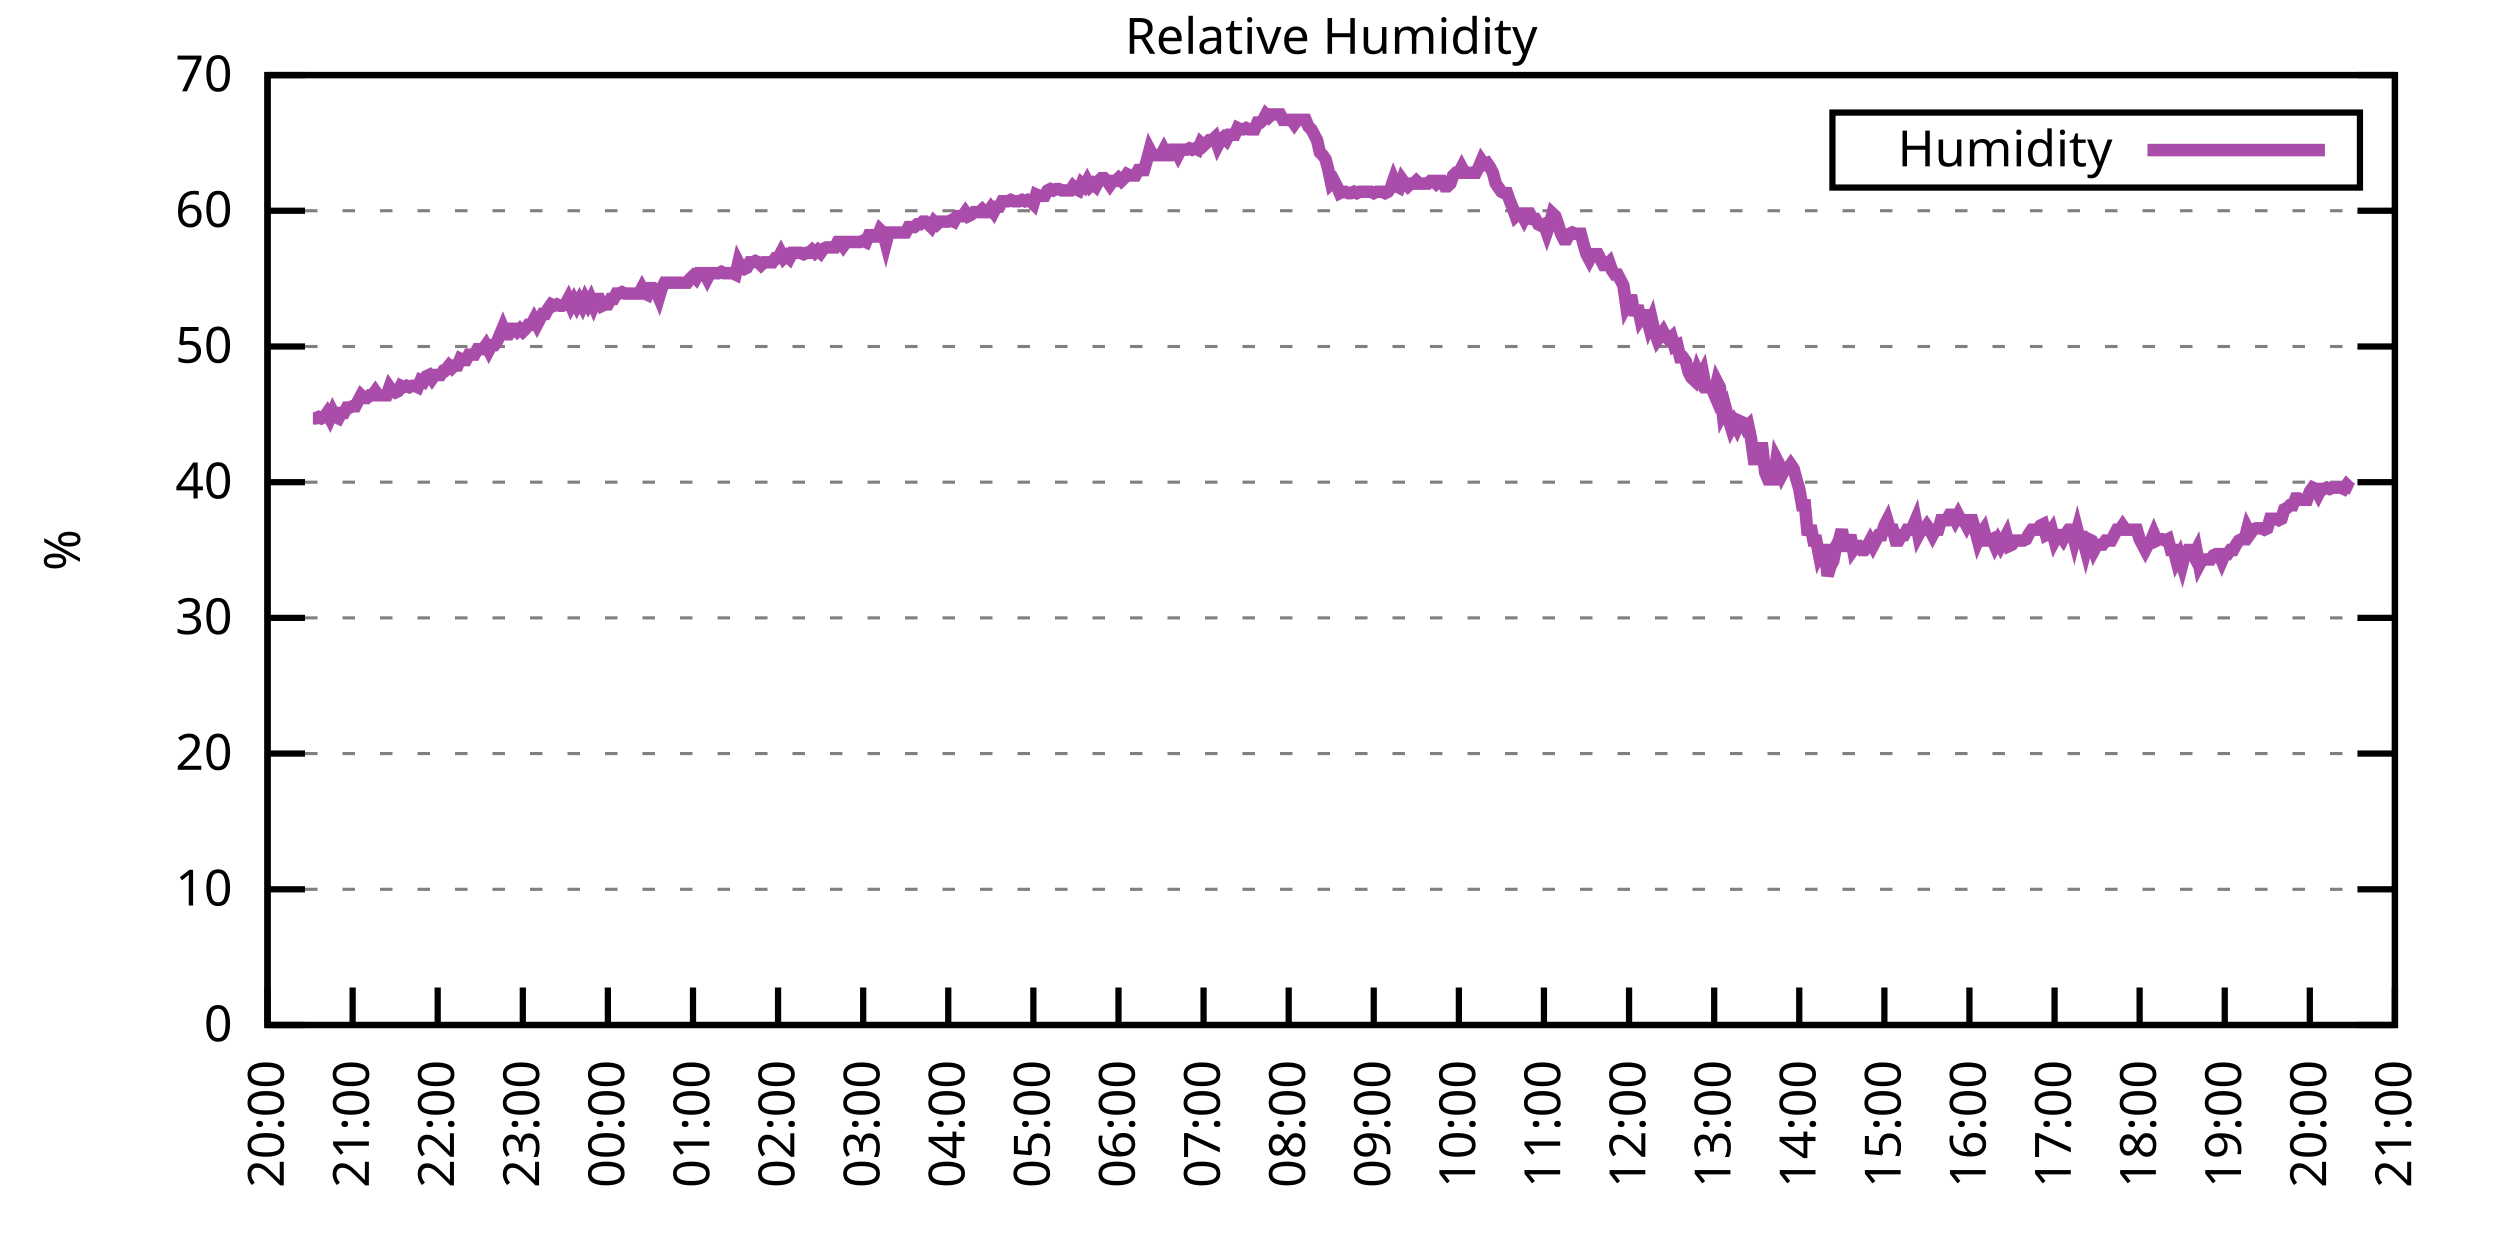
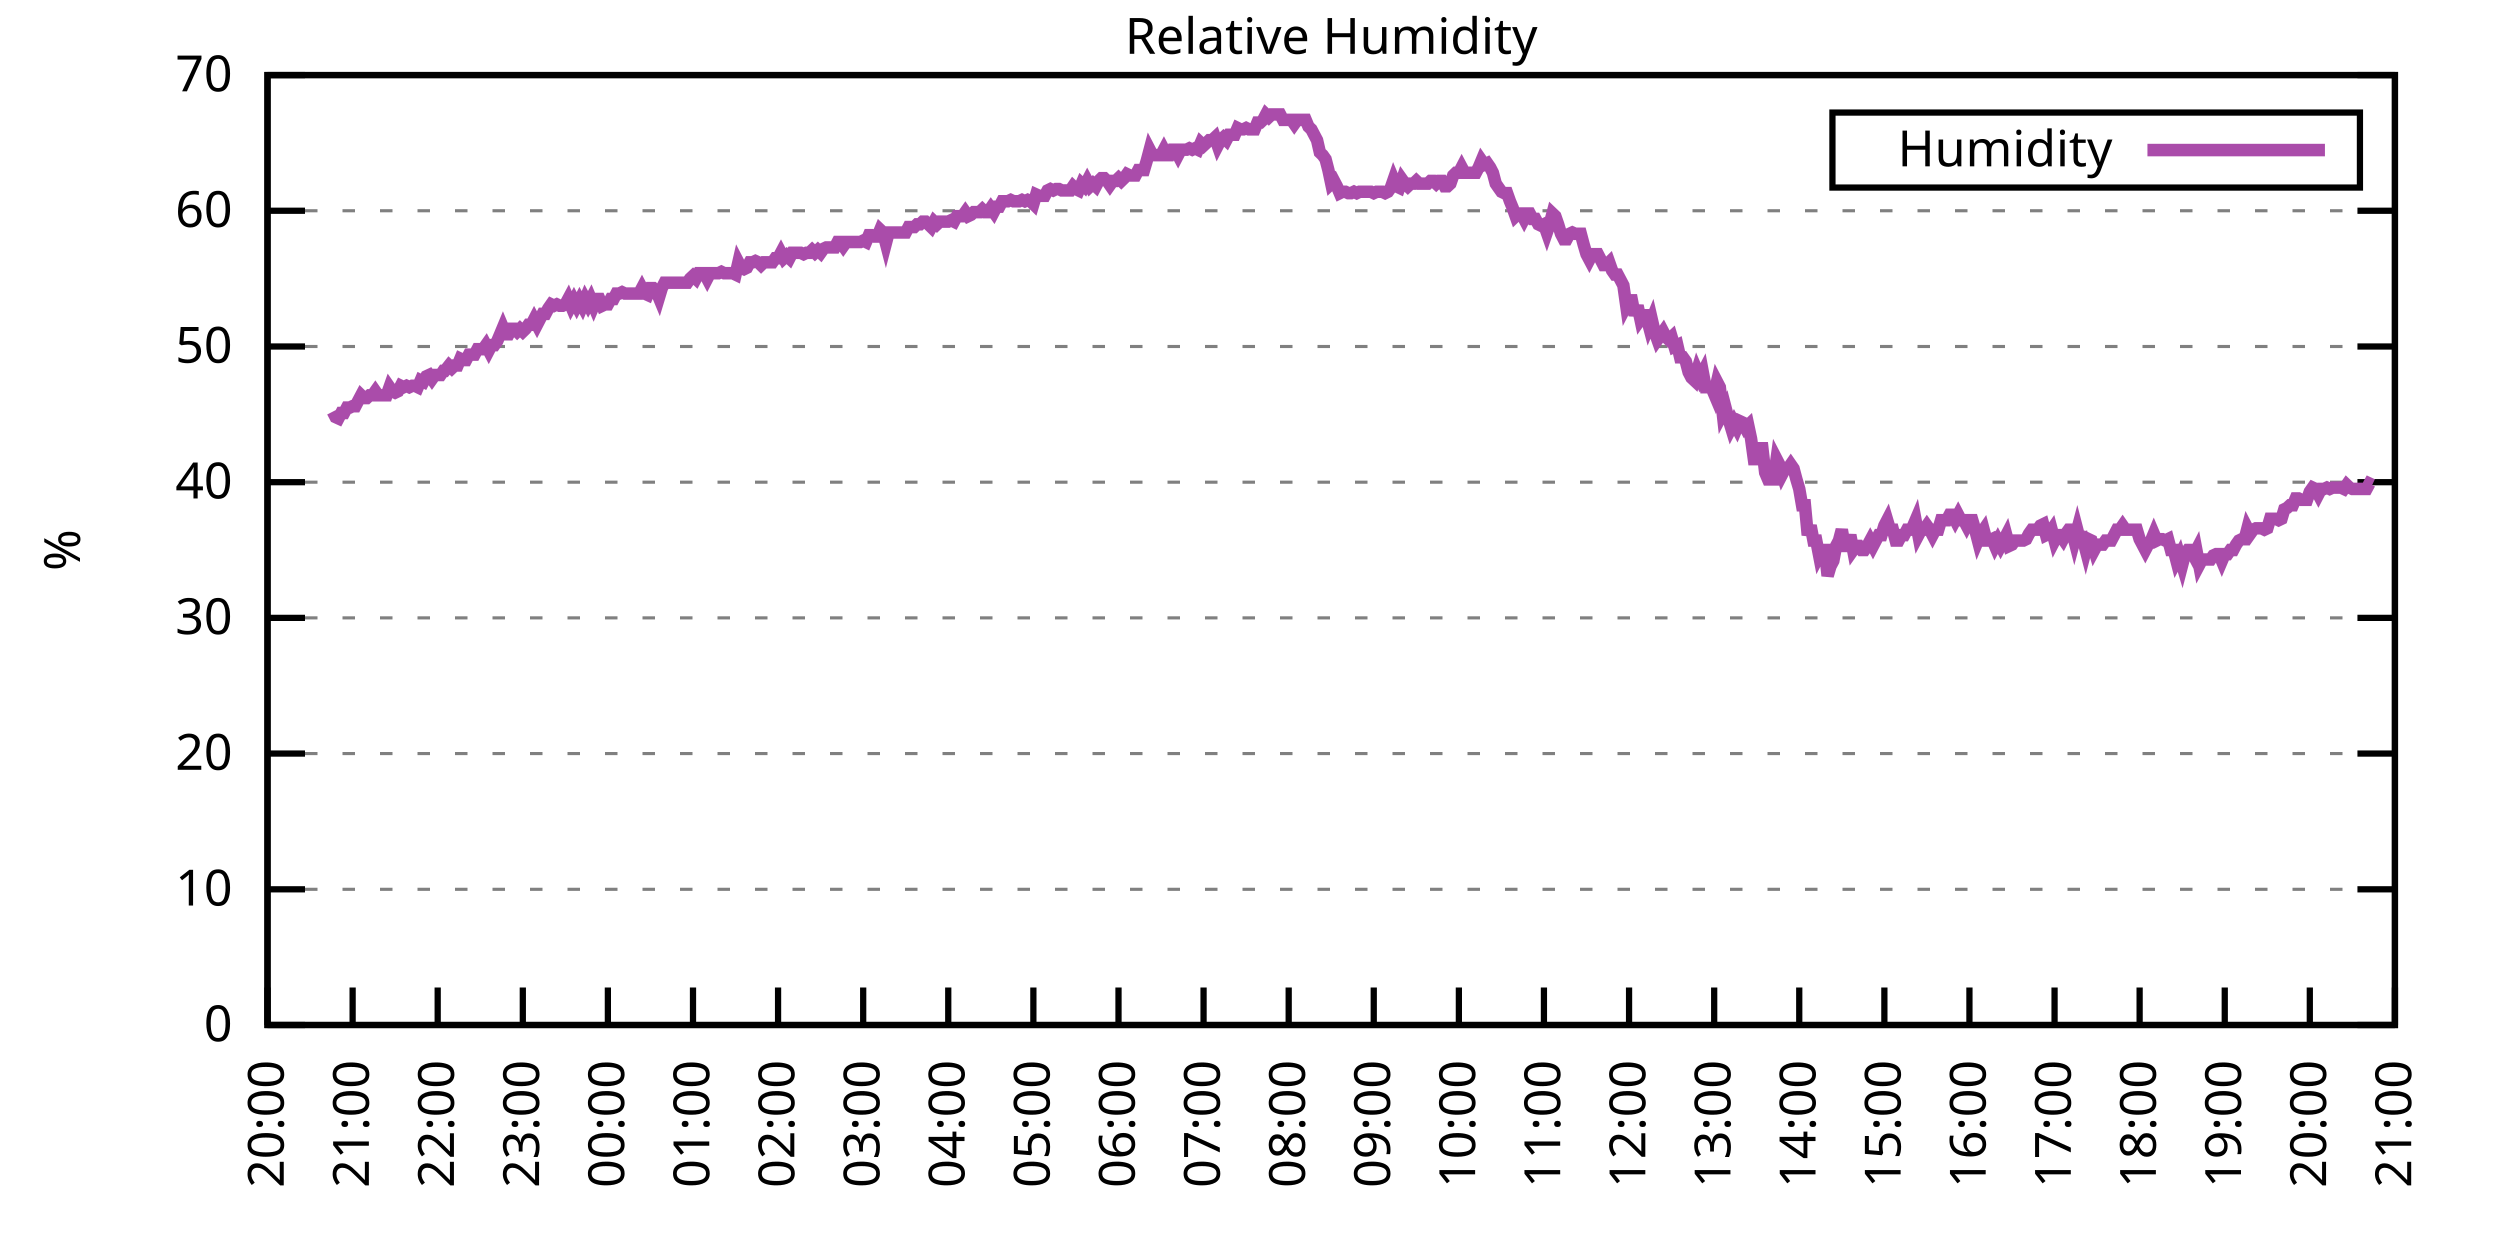
<svg xmlns="http://www.w3.org/2000/svg" xmlns:xlink="http://www.w3.org/1999/xlink" width="400" height="200" viewBox="0 0 400 200">
  <g id="gnuplot_canvas">
    <rect x="0" y="0" width="400" height="200" fill="none" />
    <defs>
      <circle id="gpDot" r="0.5" stroke-width="0.5" stroke="currentColor" />
      <path id="gpPt0" stroke-width="0.333" stroke="currentColor" d="M-1,0 h2 M0,-1 v2" />
      <path id="gpPt1" stroke-width="0.333" stroke="currentColor" d="M-1,-1 L1,1 M1,-1 L-1,1" />
      <path id="gpPt2" stroke-width="0.333" stroke="currentColor" d="M-1,0 L1,0 M0,-1 L0,1 M-1,-1 L1,1 M-1,1 L1,-1" />
      <rect id="gpPt3" stroke-width="0.333" stroke="currentColor" x="-1" y="-1" width="2" height="2" />
      <rect id="gpPt4" stroke-width="0.333" stroke="currentColor" fill="currentColor" x="-1" y="-1" width="2" height="2" />
      <circle id="gpPt5" stroke-width="0.333" stroke="currentColor" cx="0" cy="0" r="1" />
      <use xlink:href="#gpPt5" id="gpPt6" fill="currentColor" stroke="none" />
      <path id="gpPt7" stroke-width="0.333" stroke="currentColor" d="M0,-1.33 L-1.33,0.67 L1.33,0.67 z" />
      <use xlink:href="#gpPt7" id="gpPt8" fill="currentColor" stroke="none" />
      <use xlink:href="#gpPt7" id="gpPt9" stroke="currentColor" transform="rotate(180)" />
      <use xlink:href="#gpPt9" id="gpPt10" fill="currentColor" stroke="none" />
      <use xlink:href="#gpPt3" id="gpPt11" stroke="currentColor" transform="rotate(45)" />
      <use xlink:href="#gpPt11" id="gpPt12" fill="currentColor" stroke="none" />
      <path id="gpPt13" stroke-width="0.333" stroke="currentColor" d="M0,1.330 L1.265,0.411 L0.782,-1.067 L-0.782,-1.076 L-1.265,0.411 z" />
      <use xlink:href="#gpPt13" id="gpPt14" fill="currentColor" stroke="none" />
      <filter id="textbox" filterUnits="objectBoundingBox" x="0" y="0" height="1" width="1">
        <feFlood flood-color="white" flood-opacity="1" result="bgnd" />
        <feComposite in="SourceGraphic" in2="bgnd" operator="atop" />
      </filter>
      <filter id="greybox" filterUnits="objectBoundingBox" x="0" y="0" height="1" width="1">
        <feFlood flood-color="lightgrey" flood-opacity="1" result="grey" />
        <feComposite in="SourceGraphic" in2="grey" operator="atop" />
      </filter>
    </defs>
    <g fill="none" color="white" stroke="currentColor" stroke-width="1.00" stroke-linecap="butt" stroke-linejoin="miter">
</g>
    <g fill="none" color="black" stroke="currentColor" stroke-width="1.00" stroke-linecap="butt" stroke-linejoin="miter">
      <g stroke="none" shape-rendering="crispEdges">
        <polygon fill="rgb(255, 255, 255)" points="42.80,164.00 383.18,164.00 383.18,12.02 42.80,12.02 " />
      </g>
    </g>
    <g fill="none" color="black" stroke="currentColor" stroke-width="1.00" stroke-linecap="butt" stroke-linejoin="miter">
</g>
    <g fill="none" color="black" stroke="black" stroke-width="0.50" stroke-linecap="butt" stroke-linejoin="miter">
</g>
    <g fill="none" color="gray" stroke="currentColor" stroke-width="0.50" stroke-linecap="butt" stroke-linejoin="miter">
      <path stroke="gray" stroke-dasharray="2,4" class="gridline" d="M42.80,164.00 L383.19,164.00  " />
    </g>
    <g fill="none" color="gray" stroke="gray" stroke-width="1.00" stroke-linecap="butt" stroke-linejoin="miter">
</g>
    <g fill="none" color="black" stroke="currentColor" stroke-width="1.00" stroke-linecap="butt" stroke-linejoin="miter">
      <path stroke="black" d="M42.80,164.00 L48.80,164.00 M383.19,164.00 L377.19,164.00  " />
      <g transform="translate(37.20,166.60)" stroke="none" fill="black" font-family="Sans" font-size="8.00" text-anchor="end">
        <text>
          <tspan font-family="Sans"> 0</tspan>
        </text>
      </g>
    </g>
    <g fill="none" color="black" stroke="currentColor" stroke-width="1.00" stroke-linecap="butt" stroke-linejoin="miter">
</g>
    <g fill="none" color="black" stroke="black" stroke-width="0.50" stroke-linecap="butt" stroke-linejoin="miter">
</g>
    <g fill="none" color="gray" stroke="currentColor" stroke-width="0.50" stroke-linecap="butt" stroke-linejoin="miter">
      <path stroke="gray" stroke-dasharray="2,4" class="gridline" d="M42.80,142.29 L383.19,142.29  " />
    </g>
    <g fill="none" color="gray" stroke="gray" stroke-width="1.00" stroke-linecap="butt" stroke-linejoin="miter">
</g>
    <g fill="none" color="black" stroke="currentColor" stroke-width="1.00" stroke-linecap="butt" stroke-linejoin="miter">
      <path stroke="black" d="M42.80,142.29 L48.80,142.29 M383.19,142.29 L377.19,142.29  " />
      <g transform="translate(37.20,144.89)" stroke="none" fill="black" font-family="Sans" font-size="8.00" text-anchor="end">
        <text>
          <tspan font-family="Sans"> 10</tspan>
        </text>
      </g>
    </g>
    <g fill="none" color="black" stroke="currentColor" stroke-width="1.00" stroke-linecap="butt" stroke-linejoin="miter">
</g>
    <g fill="none" color="black" stroke="black" stroke-width="0.50" stroke-linecap="butt" stroke-linejoin="miter">
</g>
    <g fill="none" color="gray" stroke="currentColor" stroke-width="0.50" stroke-linecap="butt" stroke-linejoin="miter">
      <path stroke="gray" stroke-dasharray="2,4" class="gridline" d="M42.80,120.57 L383.19,120.57  " />
    </g>
    <g fill="none" color="gray" stroke="gray" stroke-width="1.00" stroke-linecap="butt" stroke-linejoin="miter">
</g>
    <g fill="none" color="black" stroke="currentColor" stroke-width="1.00" stroke-linecap="butt" stroke-linejoin="miter">
      <path stroke="black" d="M42.80,120.57 L48.80,120.57 M383.19,120.57 L377.19,120.57  " />
      <g transform="translate(37.20,123.17)" stroke="none" fill="black" font-family="Sans" font-size="8.00" text-anchor="end">
        <text>
          <tspan font-family="Sans"> 20</tspan>
        </text>
      </g>
    </g>
    <g fill="none" color="black" stroke="currentColor" stroke-width="1.00" stroke-linecap="butt" stroke-linejoin="miter">
</g>
    <g fill="none" color="black" stroke="black" stroke-width="0.50" stroke-linecap="butt" stroke-linejoin="miter">
</g>
    <g fill="none" color="gray" stroke="currentColor" stroke-width="0.50" stroke-linecap="butt" stroke-linejoin="miter">
      <path stroke="gray" stroke-dasharray="2,4" class="gridline" d="M42.80,98.86 L383.19,98.86  " />
    </g>
    <g fill="none" color="gray" stroke="gray" stroke-width="1.00" stroke-linecap="butt" stroke-linejoin="miter">
</g>
    <g fill="none" color="black" stroke="currentColor" stroke-width="1.00" stroke-linecap="butt" stroke-linejoin="miter">
      <path stroke="black" d="M42.80,98.86 L48.80,98.86 M383.19,98.86 L377.19,98.86  " />
      <g transform="translate(37.20,101.46)" stroke="none" fill="black" font-family="Sans" font-size="8.00" text-anchor="end">
        <text>
          <tspan font-family="Sans"> 30</tspan>
        </text>
      </g>
    </g>
    <g fill="none" color="black" stroke="currentColor" stroke-width="1.00" stroke-linecap="butt" stroke-linejoin="miter">
</g>
    <g fill="none" color="black" stroke="black" stroke-width="0.50" stroke-linecap="butt" stroke-linejoin="miter">
</g>
    <g fill="none" color="gray" stroke="currentColor" stroke-width="0.50" stroke-linecap="butt" stroke-linejoin="miter">
      <path stroke="gray" stroke-dasharray="2,4" class="gridline" d="M42.80,77.15 L383.19,77.15  " />
    </g>
    <g fill="none" color="gray" stroke="gray" stroke-width="1.00" stroke-linecap="butt" stroke-linejoin="miter">
</g>
    <g fill="none" color="black" stroke="currentColor" stroke-width="1.00" stroke-linecap="butt" stroke-linejoin="miter">
      <path stroke="black" d="M42.80,77.15 L48.80,77.15 M383.19,77.15 L377.19,77.15  " />
      <g transform="translate(37.20,79.75)" stroke="none" fill="black" font-family="Sans" font-size="8.00" text-anchor="end">
        <text>
          <tspan font-family="Sans"> 40</tspan>
        </text>
      </g>
    </g>
    <g fill="none" color="black" stroke="currentColor" stroke-width="1.00" stroke-linecap="butt" stroke-linejoin="miter">
</g>
    <g fill="none" color="black" stroke="black" stroke-width="0.50" stroke-linecap="butt" stroke-linejoin="miter">
</g>
    <g fill="none" color="gray" stroke="currentColor" stroke-width="0.50" stroke-linecap="butt" stroke-linejoin="miter">
      <path stroke="gray" stroke-dasharray="2,4" class="gridline" d="M42.80,55.44 L383.19,55.44  " />
    </g>
    <g fill="none" color="gray" stroke="gray" stroke-width="1.00" stroke-linecap="butt" stroke-linejoin="miter">
</g>
    <g fill="none" color="black" stroke="currentColor" stroke-width="1.00" stroke-linecap="butt" stroke-linejoin="miter">
      <path stroke="black" d="M42.80,55.44 L48.80,55.44 M383.19,55.44 L377.19,55.44  " />
      <g transform="translate(37.20,58.04)" stroke="none" fill="black" font-family="Sans" font-size="8.00" text-anchor="end">
        <text>
          <tspan font-family="Sans"> 50</tspan>
        </text>
      </g>
    </g>
    <g fill="none" color="black" stroke="currentColor" stroke-width="1.00" stroke-linecap="butt" stroke-linejoin="miter">
</g>
    <g fill="none" color="black" stroke="black" stroke-width="0.50" stroke-linecap="butt" stroke-linejoin="miter">
</g>
    <g fill="none" color="gray" stroke="currentColor" stroke-width="0.50" stroke-linecap="butt" stroke-linejoin="miter">
      <path stroke="gray" stroke-dasharray="2,4" class="gridline" d="M42.80,33.72 L383.19,33.72  " />
    </g>
    <g fill="none" color="gray" stroke="gray" stroke-width="1.00" stroke-linecap="butt" stroke-linejoin="miter">
</g>
    <g fill="none" color="black" stroke="currentColor" stroke-width="1.00" stroke-linecap="butt" stroke-linejoin="miter">
      <path stroke="black" d="M42.80,33.72 L48.80,33.72 M383.19,33.72 L377.19,33.72  " />
      <g transform="translate(37.20,36.32)" stroke="none" fill="black" font-family="Sans" font-size="8.00" text-anchor="end">
        <text>
          <tspan font-family="Sans"> 60</tspan>
        </text>
      </g>
    </g>
    <g fill="none" color="black" stroke="currentColor" stroke-width="1.00" stroke-linecap="butt" stroke-linejoin="miter">
</g>
    <g fill="none" color="black" stroke="black" stroke-width="0.50" stroke-linecap="butt" stroke-linejoin="miter">
</g>
    <g fill="none" color="gray" stroke="currentColor" stroke-width="0.50" stroke-linecap="butt" stroke-linejoin="miter">
      <path stroke="gray" stroke-dasharray="2,4" class="gridline" d="M42.80,12.01 L383.19,12.01  " />
    </g>
    <g fill="none" color="gray" stroke="gray" stroke-width="1.00" stroke-linecap="butt" stroke-linejoin="miter">
</g>
    <g fill="none" color="black" stroke="currentColor" stroke-width="1.00" stroke-linecap="butt" stroke-linejoin="miter">
      <path stroke="black" d="M42.80,12.01 L48.80,12.01 M383.19,12.01 L377.19,12.01  " />
      <g transform="translate(37.20,14.61)" stroke="none" fill="black" font-family="Sans" font-size="8.00" text-anchor="end">
        <text>
          <tspan font-family="Sans"> 70</tspan>
        </text>
      </g>
    </g>
    <g fill="none" color="black" stroke="currentColor" stroke-width="1.00" stroke-linecap="butt" stroke-linejoin="miter">
      <path stroke="black" d="M42.80,164.00 L42.80,158.00  " />
      <g transform="translate(45.40,169.60) rotate(270.00)" stroke="none" fill="black" font-family="Sans" font-size="8.00" text-anchor="end">
        <text>
          <tspan font-family="Sans">20:00</tspan>
        </text>
      </g>
    </g>
    <g fill="none" color="black" stroke="currentColor" stroke-width="1.00" stroke-linecap="butt" stroke-linejoin="miter">
      <path stroke="black" d="M56.42,164.00 L56.42,158.00  " />
      <g transform="translate(59.02,169.60) rotate(270.00)" stroke="none" fill="black" font-family="Sans" font-size="8.00" text-anchor="end">
        <text>
          <tspan font-family="Sans">21:00</tspan>
        </text>
      </g>
    </g>
    <g fill="none" color="black" stroke="currentColor" stroke-width="1.00" stroke-linecap="butt" stroke-linejoin="miter">
      <path stroke="black" d="M70.03,164.00 L70.03,158.00  " />
      <g transform="translate(72.63,169.60) rotate(270.00)" stroke="none" fill="black" font-family="Sans" font-size="8.00" text-anchor="end">
        <text>
          <tspan font-family="Sans">22:00</tspan>
        </text>
      </g>
    </g>
    <g fill="none" color="black" stroke="currentColor" stroke-width="1.00" stroke-linecap="butt" stroke-linejoin="miter">
      <path stroke="black" d="M83.65,164.00 L83.65,158.00  " />
      <g transform="translate(86.25,169.60) rotate(270.00)" stroke="none" fill="black" font-family="Sans" font-size="8.00" text-anchor="end">
        <text>
          <tspan font-family="Sans">23:00</tspan>
        </text>
      </g>
    </g>
    <g fill="none" color="black" stroke="currentColor" stroke-width="1.00" stroke-linecap="butt" stroke-linejoin="miter">
      <path stroke="black" d="M97.26,164.00 L97.26,158.00  " />
      <g transform="translate(99.86,169.60) rotate(270.00)" stroke="none" fill="black" font-family="Sans" font-size="8.00" text-anchor="end">
        <text>
          <tspan font-family="Sans">00:00</tspan>
        </text>
      </g>
    </g>
    <g fill="none" color="black" stroke="currentColor" stroke-width="1.00" stroke-linecap="butt" stroke-linejoin="miter">
      <path stroke="black" d="M110.88,164.00 L110.88,158.00  " />
      <g transform="translate(113.48,169.60) rotate(270.00)" stroke="none" fill="black" font-family="Sans" font-size="8.00" text-anchor="end">
        <text>
          <tspan font-family="Sans">01:00</tspan>
        </text>
      </g>
    </g>
    <g fill="none" color="black" stroke="currentColor" stroke-width="1.00" stroke-linecap="butt" stroke-linejoin="miter">
      <path stroke="black" d="M124.49,164.00 L124.49,158.00  " />
      <g transform="translate(127.09,169.60) rotate(270.00)" stroke="none" fill="black" font-family="Sans" font-size="8.00" text-anchor="end">
        <text>
          <tspan font-family="Sans">02:00</tspan>
        </text>
      </g>
    </g>
    <g fill="none" color="black" stroke="currentColor" stroke-width="1.00" stroke-linecap="butt" stroke-linejoin="miter">
      <path stroke="black" d="M138.11,164.00 L138.11,158.00  " />
      <g transform="translate(140.71,169.60) rotate(270.00)" stroke="none" fill="black" font-family="Sans" font-size="8.00" text-anchor="end">
        <text>
          <tspan font-family="Sans">03:00</tspan>
        </text>
      </g>
    </g>
    <g fill="none" color="black" stroke="currentColor" stroke-width="1.00" stroke-linecap="butt" stroke-linejoin="miter">
      <path stroke="black" d="M151.72,164.00 L151.72,158.00  " />
      <g transform="translate(154.32,169.60) rotate(270.00)" stroke="none" fill="black" font-family="Sans" font-size="8.00" text-anchor="end">
        <text>
          <tspan font-family="Sans">04:00</tspan>
        </text>
      </g>
    </g>
    <g fill="none" color="black" stroke="currentColor" stroke-width="1.00" stroke-linecap="butt" stroke-linejoin="miter">
      <path stroke="black" d="M165.34,164.00 L165.34,158.00  " />
      <g transform="translate(167.94,169.60) rotate(270.00)" stroke="none" fill="black" font-family="Sans" font-size="8.00" text-anchor="end">
        <text>
          <tspan font-family="Sans">05:00</tspan>
        </text>
      </g>
    </g>
    <g fill="none" color="black" stroke="currentColor" stroke-width="1.00" stroke-linecap="butt" stroke-linejoin="miter">
      <path stroke="black" d="M178.96,164.00 L178.96,158.00  " />
      <g transform="translate(181.56,169.60) rotate(270.00)" stroke="none" fill="black" font-family="Sans" font-size="8.00" text-anchor="end">
        <text>
          <tspan font-family="Sans">06:00</tspan>
        </text>
      </g>
    </g>
    <g fill="none" color="black" stroke="currentColor" stroke-width="1.00" stroke-linecap="butt" stroke-linejoin="miter">
      <path stroke="black" d="M192.57,164.00 L192.57,158.00  " />
      <g transform="translate(195.17,169.60) rotate(270.00)" stroke="none" fill="black" font-family="Sans" font-size="8.00" text-anchor="end">
        <text>
          <tspan font-family="Sans">07:00</tspan>
        </text>
      </g>
    </g>
    <g fill="none" color="black" stroke="currentColor" stroke-width="1.00" stroke-linecap="butt" stroke-linejoin="miter">
      <path stroke="black" d="M206.19,164.00 L206.19,158.00  " />
      <g transform="translate(208.79,169.60) rotate(270.00)" stroke="none" fill="black" font-family="Sans" font-size="8.00" text-anchor="end">
        <text>
          <tspan font-family="Sans">08:00</tspan>
        </text>
      </g>
    </g>
    <g fill="none" color="black" stroke="currentColor" stroke-width="1.00" stroke-linecap="butt" stroke-linejoin="miter">
      <path stroke="black" d="M219.80,164.00 L219.80,158.00  " />
      <g transform="translate(222.40,169.60) rotate(270.00)" stroke="none" fill="black" font-family="Sans" font-size="8.00" text-anchor="end">
        <text>
          <tspan font-family="Sans">09:00</tspan>
        </text>
      </g>
    </g>
    <g fill="none" color="black" stroke="currentColor" stroke-width="1.00" stroke-linecap="butt" stroke-linejoin="miter">
      <path stroke="black" d="M233.42,164.00 L233.42,158.00  " />
      <g transform="translate(236.02,169.60) rotate(270.00)" stroke="none" fill="black" font-family="Sans" font-size="8.00" text-anchor="end">
        <text>
          <tspan font-family="Sans">10:00</tspan>
        </text>
      </g>
    </g>
    <g fill="none" color="black" stroke="currentColor" stroke-width="1.00" stroke-linecap="butt" stroke-linejoin="miter">
      <path stroke="black" d="M247.03,164.00 L247.03,158.00  " />
      <g transform="translate(249.63,169.60) rotate(270.00)" stroke="none" fill="black" font-family="Sans" font-size="8.00" text-anchor="end">
        <text>
          <tspan font-family="Sans">11:00</tspan>
        </text>
      </g>
    </g>
    <g fill="none" color="black" stroke="currentColor" stroke-width="1.00" stroke-linecap="butt" stroke-linejoin="miter">
      <path stroke="black" d="M260.65,164.00 L260.65,158.00  " />
      <g transform="translate(263.25,169.60) rotate(270.00)" stroke="none" fill="black" font-family="Sans" font-size="8.00" text-anchor="end">
        <text>
          <tspan font-family="Sans">12:00</tspan>
        </text>
      </g>
    </g>
    <g fill="none" color="black" stroke="currentColor" stroke-width="1.00" stroke-linecap="butt" stroke-linejoin="miter">
      <path stroke="black" d="M274.27,164.00 L274.27,158.00  " />
      <g transform="translate(276.87,169.60) rotate(270.00)" stroke="none" fill="black" font-family="Sans" font-size="8.00" text-anchor="end">
        <text>
          <tspan font-family="Sans">13:00</tspan>
        </text>
      </g>
    </g>
    <g fill="none" color="black" stroke="currentColor" stroke-width="1.00" stroke-linecap="butt" stroke-linejoin="miter">
      <path stroke="black" d="M287.88,164.00 L287.88,158.00  " />
      <g transform="translate(290.48,169.60) rotate(270.00)" stroke="none" fill="black" font-family="Sans" font-size="8.00" text-anchor="end">
        <text>
          <tspan font-family="Sans">14:00</tspan>
        </text>
      </g>
    </g>
    <g fill="none" color="black" stroke="currentColor" stroke-width="1.00" stroke-linecap="butt" stroke-linejoin="miter">
      <path stroke="black" d="M301.50,164.00 L301.50,158.00  " />
      <g transform="translate(304.10,169.60) rotate(270.00)" stroke="none" fill="black" font-family="Sans" font-size="8.00" text-anchor="end">
        <text>
          <tspan font-family="Sans">15:00</tspan>
        </text>
      </g>
    </g>
    <g fill="none" color="black" stroke="currentColor" stroke-width="1.00" stroke-linecap="butt" stroke-linejoin="miter">
      <path stroke="black" d="M315.11,164.00 L315.11,158.00  " />
      <g transform="translate(317.71,169.60) rotate(270.00)" stroke="none" fill="black" font-family="Sans" font-size="8.00" text-anchor="end">
        <text>
          <tspan font-family="Sans">16:00</tspan>
        </text>
      </g>
    </g>
    <g fill="none" color="black" stroke="currentColor" stroke-width="1.00" stroke-linecap="butt" stroke-linejoin="miter">
      <path stroke="black" d="M328.73,164.00 L328.73,158.00  " />
      <g transform="translate(331.33,169.60) rotate(270.00)" stroke="none" fill="black" font-family="Sans" font-size="8.00" text-anchor="end">
        <text>
          <tspan font-family="Sans">17:00</tspan>
        </text>
      </g>
    </g>
    <g fill="none" color="black" stroke="currentColor" stroke-width="1.00" stroke-linecap="butt" stroke-linejoin="miter">
      <path stroke="black" d="M342.34,164.00 L342.34,158.00  " />
      <g transform="translate(344.94,169.60) rotate(270.00)" stroke="none" fill="black" font-family="Sans" font-size="8.00" text-anchor="end">
        <text>
          <tspan font-family="Sans">18:00</tspan>
        </text>
      </g>
    </g>
    <g fill="none" color="black" stroke="currentColor" stroke-width="1.00" stroke-linecap="butt" stroke-linejoin="miter">
      <path stroke="black" d="M355.96,164.00 L355.96,158.00  " />
      <g transform="translate(358.56,169.60) rotate(270.00)" stroke="none" fill="black" font-family="Sans" font-size="8.00" text-anchor="end">
        <text>
          <tspan font-family="Sans">19:00</tspan>
        </text>
      </g>
    </g>
    <g fill="none" color="black" stroke="currentColor" stroke-width="1.00" stroke-linecap="butt" stroke-linejoin="miter">
      <path stroke="black" d="M369.57,164.00 L369.57,158.00  " />
      <g transform="translate(372.17,169.60) rotate(270.00)" stroke="none" fill="black" font-family="Sans" font-size="8.00" text-anchor="end">
        <text>
          <tspan font-family="Sans">20:00</tspan>
        </text>
      </g>
    </g>
    <g fill="none" color="black" stroke="currentColor" stroke-width="1.00" stroke-linecap="butt" stroke-linejoin="miter">
      <path stroke="black" d="M383.19,164.00 L383.19,158.00  " />
      <g transform="translate(385.79,169.60) rotate(270.00)" stroke="none" fill="black" font-family="Sans" font-size="8.00" text-anchor="end">
        <text>
          <tspan font-family="Sans">21:00</tspan>
        </text>
      </g>
    </g>
    <g fill="none" color="black" stroke="currentColor" stroke-width="1.00" stroke-linecap="butt" stroke-linejoin="miter">
</g>
    <g fill="none" color="black" stroke="currentColor" stroke-width="1.00" stroke-linecap="butt" stroke-linejoin="miter">
      <path stroke="black" d="M42.80,12.01 L42.80,164.00 L383.19,164.00 L383.19,12.01 L42.80,12.01 Z  " />
    </g>
    <g fill="none" color="black" stroke="currentColor" stroke-width="1.00" stroke-linecap="butt" stroke-linejoin="miter">
</g>
    <g fill="none" color="black" stroke="currentColor" stroke-width="1.00" stroke-linecap="butt" stroke-linejoin="miter">
      <path stroke="black" d="M293.19,30.01 L293.19,18.01 L377.59,18.01 L377.59,30.01 L293.19,30.01 Z  " />
    </g>
    <g id="Relative_Humidity_plot_1">
      <g fill="none" color="white" stroke="black" stroke-width="2.00" stroke-linecap="butt" stroke-linejoin="miter">
</g>
      <g fill="none" color="black" stroke="currentColor" stroke-width="2.00" stroke-linecap="butt" stroke-linejoin="miter">
        <g transform="translate(337.99,26.61)" stroke="none" fill="black" font-family="Sans" font-size="8.00" text-anchor="end">
          <text>
            <tspan font-family="Sans">Humidity</tspan>
          </text>
        </g>
      </g>
      <g fill="none" color="black" stroke="currentColor" stroke-width="2.00" stroke-linecap="butt" stroke-linejoin="miter">
-         <path stroke="rgb(170,  76, 170)" d="M343.59,24.01 L371.99,24.01 M50.06,66.94 L50.52,66.94 L50.97,66.73 L51.42,66.94 L51.88,66.73 L52.33,66.08   L52.78,66.94 L53.24,65.86 L53.69,66.73 L54.15,66.94 L54.60,66.08 L55.05,66.08 L55.51,65.21 L55.96,65.21   L56.42,64.99 L56.87,64.99 L57.32,64.12 L57.78,63.25 L58.23,63.69 L58.68,63.69 L59.14,63.25 L59.59,63.25   L60.05,62.60 L60.50,63.25 L60.95,63.25 L61.41,63.25 L61.86,63.25 L62.32,61.95 L62.77,62.60 L63.22,62.82   L63.68,62.60 L64.13,61.73 L64.58,61.95 L65.04,61.73 L65.49,61.95 L65.95,61.73 L66.40,61.73 L66.85,61.95   L67.31,60.86 L67.76,61.08 L68.22,60.21 L68.67,60.00 L69.12,60.65 L69.58,60.00 L70.03,60.00 L70.49,60.00   L70.94,59.34 L71.17,59.34 L71.85,58.48 L72.30,58.91 L72.75,58.48 L73.21,58.48 L73.66,57.39 L74.12,57.61   L74.57,57.61 L75.02,56.74 L75.48,56.74 L75.93,56.74 L76.39,55.87 L76.84,55.87 L77.29,55.87 L77.75,55.22   L78.20,56.09 L78.65,55.22 L79.11,55.22 L79.56,54.57 L80.02,53.48 L80.47,52.40 L80.92,53.48 L81.38,53.48   L81.83,52.61 L82.29,52.61 L82.74,53.05 L83.19,52.61 L83.65,53.05 L84.10,52.61 L84.55,51.96 L85.01,51.96   L85.46,51.09 L85.92,51.96 L86.37,51.09 L86.82,50.22 L87.28,50.22 L87.73,49.36 L88.19,48.70 L88.64,48.92   L89.09,48.70 L89.55,48.92 L90.00,48.92 L90.45,48.70 L90.91,47.84 L91.36,48.92 L91.82,48.05 L92.27,48.92   L92.72,48.05 L93.18,48.92 L93.63,47.84 L94.09,48.70 L94.54,47.84 L94.99,48.92 L95.45,47.84 L95.90,47.84   L96.35,48.92 L96.81,48.70 L97.26,48.70 L97.72,47.84 L98.17,47.84 L98.62,46.97 L99.08,46.97 L99.53,46.75   L99.99,46.97 L100.44,46.97 L100.89,46.97 L101.35,46.97 L101.80,46.97 L102.25,46.97 L102.71,46.10 L103.16,46.97   L103.62,47.18 L104.07,46.10 L104.52,46.10 L104.98,46.53 L105.43,47.62 L105.89,46.10 L106.34,45.23 L106.79,45.23   L107.25,45.23 L107.70,45.23 L108.15,45.23 L108.61,45.23 L109.06,45.23 L109.52,45.23 L109.97,45.23 L110.42,44.58   L110.88,44.15 L111.33,44.58 L111.79,43.71 L112.24,43.71 L112.69,43.71 L113.15,44.58 L113.60,43.71 L114.05,43.71   L114.51,43.71 L114.96,43.71 L115.42,43.49 L115.87,43.71 L116.32,43.71 L116.78,43.71 L117.23,43.71 L117.69,43.93   L118.14,41.97 L118.59,42.84 L119.05,43.06 L119.50,42.84 L119.96,41.97 L120.41,41.97 L120.86,41.76 L121.32,41.97   L121.77,42.41 L122.22,41.97 L122.68,41.97 L123.13,41.97 L123.59,41.97 L124.04,41.32 L124.49,41.32 L124.95,40.45   L125.40,41.32 L125.86,40.89 L126.31,41.32 L126.76,40.45 L127.22,40.45 L127.67,40.45 L128.12,40.45 L128.58,40.67   L129.03,40.45 L129.49,40.45 L129.94,40.02 L130.39,40.45 L130.85,40.02 L131.30,40.45 L131.76,39.80 L132.21,39.59   L132.66,39.59 L133.12,39.59 L133.57,39.59 L134.02,38.72 L134.48,38.72 L134.93,39.37 L135.39,38.72 L135.84,38.72   L136.29,38.72 L136.75,38.72 L137.20,38.72 L137.66,38.72 L138.11,38.50 L138.56,38.72 L139.02,37.63 L139.47,37.63   L139.92,37.85 L140.38,37.85 L140.83,36.76 L141.29,37.20 L141.74,38.93 L142.19,37.20 L142.65,37.20 L143.10,37.20   L143.56,37.20 L144.01,37.20 L144.46,37.20 L144.92,37.20 L145.37,36.33 L145.82,36.33 L146.28,36.33 L146.73,35.89   L147.19,35.89 L147.64,35.46 L148.09,35.46 L148.55,35.89 L149.00,36.33 L149.46,35.46 L149.91,35.89 L150.36,35.46   L150.82,35.46 L151.27,35.46 L151.72,35.46 L152.18,35.24 L152.63,35.46 L153.09,34.59 L153.54,34.59 L153.99,34.59   L154.45,33.94 L154.90,34.59 L155.36,34.37 L155.81,33.94 L156.26,33.94 L156.72,33.94 L157.17,33.51 L157.62,33.94   L158.08,33.94 L158.53,33.29 L158.99,33.94 L159.44,33.07 L159.89,33.07 L160.35,32.20 L160.80,32.20 L161.26,32.20   L161.71,31.99 L162.16,32.20 L162.62,32.20 L163.07,32.20 L163.52,31.99 L163.98,32.20 L164.43,31.99 L164.89,32.20   L165.34,32.64 L165.79,31.12 L166.25,31.33 L166.70,31.33 L167.16,31.33 L167.61,30.47 L168.06,30.25 L168.52,30.47   L168.97,30.25 L169.43,30.25 L169.88,30.47 L170.33,30.47 L170.79,30.47 L171.24,30.47 L171.69,29.81 L172.15,30.25   L172.60,30.47 L173.06,29.38 L173.51,29.81 L173.96,28.95 L174.42,29.81 L174.87,29.38 L175.33,29.81 L175.78,28.95   L176.23,28.51 L176.69,28.51 L177.14,28.95 L177.59,29.60 L178.05,28.95 L178.50,28.95 L178.96,28.51 L179.41,28.95   L179.86,28.51 L180.32,27.86 L180.77,28.08 L181.23,28.08 L181.68,28.08 L182.13,27.21 L182.59,27.21 L183.04,27.21   L183.49,25.69 L183.95,23.95 L184.40,24.82 L184.86,24.82 L185.31,24.82 L185.76,24.82 L186.22,23.95 L186.67,24.82   L187.13,24.82 L187.58,23.95 L188.03,23.95 L188.49,24.82 L188.94,23.95 L189.39,23.95 L189.85,23.95 L190.30,23.73   L190.76,23.95 L191.21,23.73 L191.66,23.95 L192.12,22.87 L192.57,23.30 L193.03,22.87 L193.48,22.43 L193.93,22.43   L194.39,22.00 L194.84,23.30 L195.29,22.43 L195.75,22.00 L196.20,22.43 L196.66,21.56 L197.11,21.56 L197.56,21.56   L198.02,20.48 L198.47,20.70 L198.93,20.70 L199.38,20.48 L199.83,20.70 L200.29,20.70 L200.74,20.70 L201.19,19.61   L201.65,19.61 L202.10,19.18 L202.56,18.31 L203.01,18.74 L203.46,18.31 L203.92,18.31 L204.37,18.31 L204.83,18.31   L205.28,19.18 L205.73,19.18 L206.19,19.18 L206.64,19.18 L207.09,19.83 L207.55,19.18 L208.00,19.18 L208.46,19.18   L208.91,19.18 L209.36,20.26 L209.82,20.70 L210.27,21.56 L210.73,22.43 L211.18,24.39 L211.63,24.82 L212.09,25.47   L212.54,27.21 L213.00,29.38 L213.45,28.95 L213.90,29.81 L214.36,30.90 L214.81,30.68 L215.26,30.68 L215.72,30.90   L216.17,30.90 L216.63,30.68 L217.08,30.90 L217.53,30.68 L217.99,30.68 L218.44,30.68 L218.90,30.68 L219.35,30.68   L219.80,30.90 L220.26,30.68 L220.71,30.68 L221.16,30.68 L221.62,30.90 L222.07,30.68 L222.53,30.03 L222.98,28.73   L223.43,29.81 L223.89,30.03 L224.34,28.73 L224.80,29.38 L225.25,29.81 L225.70,29.38 L226.16,29.38 L226.61,28.95   L227.06,29.38 L227.52,29.38 L227.97,29.38 L228.43,29.38 L228.88,28.95 L229.33,28.95 L229.79,29.38 L230.24,28.95   L230.70,28.95 L231.15,29.81 L231.60,29.81 L232.06,29.38 L232.51,28.08 L232.96,27.64 L233.42,27.64 L233.87,26.77   L234.33,27.64 L234.78,27.64 L235.23,27.64 L235.69,27.64 L236.14,27.64 L236.60,26.77 L237.05,25.69 L237.50,26.34   L237.96,26.12 L238.41,26.77 L238.86,27.64 L239.32,29.38 L239.77,30.03 L240.23,30.68 L240.68,30.90 L241.13,30.90   L241.59,32.20 L242.04,33.29 L242.50,34.59 L242.95,34.16 L243.40,34.16 L243.86,35.03 L244.31,34.16 L244.76,34.16   L245.22,35.03 L245.67,35.03 L246.13,35.89 L246.58,36.11 L247.03,35.89 L247.49,37.20 L247.94,35.89 L248.40,34.16   L248.85,34.59 L249.30,35.89 L249.76,37.41 L250.21,38.28 L250.66,38.28 L251.12,37.41 L251.57,37.20 L252.03,37.41   L252.48,37.41 L252.93,37.41 L253.39,39.15 L253.84,40.67 L254.30,41.54 L254.75,40.67 L255.20,40.67 L255.66,40.67   L256.11,41.54 L256.56,42.41 L257.02,42.41 L257.47,41.97 L257.93,43.28 L258.38,43.93 L258.83,43.93 L259.29,44.80   L259.74,45.66 L260.20,48.92 L260.65,48.05 L261.10,48.05 L261.56,50.44 L262.01,48.92 L262.47,51.09 L262.92,50.44   L263.37,50.44 L263.83,52.18 L264.28,51.09 L264.73,53.05 L265.19,54.35 L265.64,53.70 L266.10,53.05 L266.55,53.92   L267.00,54.35 L267.46,53.92 L267.91,55.44 L268.37,55.22 L268.82,57.17 L269.27,57.17 L269.73,57.82 L270.18,59.56   L270.63,60.43 L271.09,60.86 L271.54,59.34 L272.00,60.43 L272.45,59.56 L272.90,61.95 L273.36,61.95 L273.81,61.95   L274.27,63.04 L274.72,61.08 L275.17,61.95 L275.63,66.08 L276.08,65.21 L276.53,66.94 L276.99,68.46 L277.44,67.59   L277.90,68.46 L278.35,67.38 L278.80,67.59 L279.26,68.46 L279.71,68.03 L280.17,70.20 L280.62,73.46 L281.07,73.46   L281.53,71.72 L281.98,71.72 L282.43,75.63 L282.89,76.71 L283.34,76.71 L283.80,76.71 L284.25,73.46 L284.70,74.33   L285.16,75.85 L285.61,74.98 L286.07,74.98 L286.52,74.33 L286.97,74.98 L287.43,76.71 L287.88,78.23 L288.33,80.84   L288.79,80.84 L289.24,85.62 L289.70,84.10 L290.15,86.49 L290.60,86.49 L291.06,88.87 L291.51,88.00 L291.97,88.00   L292.42,92.13 L292.87,90.61 L293.33,89.74 L293.78,87.35 L294.23,86.49 L294.69,84.75 L295.14,87.35 L295.60,87.35   L296.05,85.62 L296.50,88.00 L296.96,87.35 L297.41,87.35 L297.87,88.00 L298.32,88.00 L298.77,87.35 L299.23,86.49   L299.68,87.35 L300.13,86.49 L300.59,85.62 L301.04,85.62 L301.50,84.10 L301.95,83.23 L302.40,84.75 L302.86,84.75   L303.31,86.49 L303.77,86.49 L304.22,85.62 L304.67,85.62 L305.13,84.75 L305.58,84.75 L306.03,84.31 L306.49,83.23   L306.94,85.62 L307.40,84.75 L307.85,84.75 L308.30,84.10 L308.76,84.75 L309.21,85.62 L309.67,84.75 L310.12,84.75   L310.57,83.23 L311.03,83.23 L311.48,83.23 L311.94,82.36 L312.39,82.36 L312.84,83.23 L313.30,82.36 L313.75,83.23   L314.20,83.23 L314.66,84.10 L315.11,83.23 L315.57,83.23 L316.02,84.75 L316.47,86.49 L316.93,85.40 L317.38,84.75   L317.84,86.49 L318.29,86.49 L318.74,86.27 L319.20,87.35 L319.65,86.49 L320.10,87.35 L320.56,86.49 L321.01,85.62   L321.47,87.35 L321.92,87.14 L322.37,86.49 L322.83,86.49 L323.28,86.49 L323.74,86.49 L324.19,86.27 L324.64,85.40   L325.10,84.75 L325.55,84.75 L326.00,84.75 L326.46,84.10 L326.91,83.88 L327.37,85.62 L327.82,85.40 L328.27,84.75   L328.73,86.49 L329.18,85.62 L329.64,85.62 L330.09,86.27 L330.54,85.40 L331.00,84.75 L331.45,84.75 L331.90,86.49   L332.36,84.75 L332.81,86.49 L333.27,86.27 L333.72,88.00 L334.17,86.27 L334.63,86.49 L335.08,88.00 L335.54,87.14   L335.99,87.14 L336.44,87.14 L336.90,86.49 L337.35,86.49 L337.80,86.49 L338.26,85.62 L338.71,84.75 L339.17,84.75   L339.62,84.10 L340.07,84.75 L340.53,84.75 L340.98,84.75 L341.44,84.75 L341.89,84.75 L342.34,86.27 L342.80,87.14   L343.25,88.00 L343.70,87.14 L344.16,86.49 L344.61,85.40 L345.07,86.49 L345.52,86.27 L345.97,86.27 L346.43,86.49   L346.88,86.27 L347.34,88.00 L347.79,88.00 L348.24,89.74 L348.70,88.87 L349.15,90.39 L349.60,88.66 L350.06,88.00   L350.51,88.00 L350.97,88.87 L351.42,88.00 L351.87,90.39 L352.33,89.52 L352.78,89.52 L353.24,89.52 L353.69,89.52   L354.14,88.87 L354.60,88.66 L355.05,88.66 L355.50,89.74 L355.96,88.66 L356.41,88.66 L356.87,88.00 L357.32,88.00   L357.77,87.14 L358.23,86.49 L358.68,86.27 L359.14,86.27 L359.59,84.53 L360.04,85.40 L360.50,84.75 L360.95,84.53   L361.41,84.53 L361.86,84.53 L362.31,84.75 L362.77,84.53 L363.22,83.01 L363.67,83.01 L364.13,83.01 L364.58,83.23   L365.04,83.01 L365.49,81.49 L365.94,81.27 L366.40,80.84 L366.85,80.84 L367.31,79.75 L367.76,79.75 L368.21,79.97   L368.67,79.97 L369.12,79.97 L369.57,78.67 L370.03,78.02 L370.48,78.23 L370.94,79.10 L371.39,78.23 L371.84,78.23   L372.30,78.02 L372.75,78.23 L373.21,78.02 L373.66,78.02 L374.11,78.02 L374.57,78.02 L375.02,78.23 L375.47,77.58   L375.93,78.02 L376.38,78.23  " />
+         <path stroke="rgb(170,  76, 170)" d="M343.59,24.01 L371.99,24.01 M53.24,65.86 L53.69,66.73 L54.15,66.94 L54.60,66.08 L55.05,66.08 L55.51,65.21   L55.96,65.21 L56.42,64.99 L56.87,64.99 L57.32,64.12 L57.78,63.25 L58.23,63.69 L58.68,63.69 L59.14,63.25   L59.59,63.25 L60.05,62.60 L60.50,63.25 L60.95,63.25 L61.41,63.25 L61.86,63.25 L62.32,61.95 L62.77,62.60   L63.22,62.82 L63.68,62.60 L64.13,61.73 L64.58,61.95 L65.04,61.73 L65.49,61.95 L65.95,61.73 L66.40,61.73   L66.85,61.95 L67.31,60.86 L67.76,61.08 L68.22,60.21 L68.67,60.00 L69.12,60.65 L69.58,60.00 L70.03,60.00   L70.49,60.00 L70.94,59.34 L71.17,59.34 L71.85,58.48 L72.30,58.91 L72.75,58.48 L73.21,58.48 L73.66,57.39   L74.12,57.61 L74.57,57.61 L75.02,56.74 L75.48,56.74 L75.93,56.74 L76.39,55.87 L76.84,55.87 L77.29,55.87   L77.75,55.22 L78.20,56.09 L78.65,55.22 L79.11,55.22 L79.56,54.57 L80.02,53.48 L80.47,52.40 L80.92,53.48   L81.38,53.48 L81.83,52.61 L82.29,52.61 L82.74,53.05 L83.19,52.61 L83.65,53.05 L84.10,52.61 L84.55,51.96   L85.01,51.96 L85.46,51.09 L85.92,51.96 L86.37,51.09 L86.82,50.22 L87.28,50.22 L87.73,49.36 L88.19,48.70   L88.64,48.92 L89.09,48.70 L89.55,48.92 L90.00,48.92 L90.45,48.70 L90.91,47.84 L91.36,48.92 L91.82,48.05   L92.27,48.92 L92.72,48.05 L93.18,48.92 L93.63,47.84 L94.09,48.70 L94.54,47.84 L94.99,48.92 L95.45,47.84   L95.90,47.84 L96.35,48.92 L96.81,48.70 L97.26,48.70 L97.72,47.84 L98.17,47.84 L98.62,46.97 L99.08,46.97   L99.53,46.75 L99.99,46.97 L100.44,46.97 L100.89,46.97 L101.35,46.97 L101.80,46.97 L102.25,46.97 L102.71,46.10   L103.16,46.97 L103.62,47.18 L104.07,46.10 L104.52,46.10 L104.98,46.53 L105.43,47.62 L105.89,46.10 L106.34,45.23   L106.79,45.23 L107.25,45.23 L107.70,45.23 L108.15,45.23 L108.61,45.23 L109.06,45.23 L109.52,45.23 L109.97,45.23   L110.42,44.58 L110.88,44.15 L111.33,44.58 L111.79,43.71 L112.24,43.71 L112.69,43.71 L113.15,44.58 L113.60,43.71   L114.05,43.71 L114.51,43.71 L114.96,43.71 L115.42,43.49 L115.87,43.71 L116.32,43.71 L116.78,43.71 L117.23,43.71   L117.69,43.93 L118.14,41.97 L118.59,42.84 L119.05,43.06 L119.50,42.84 L119.96,41.97 L120.41,41.97 L120.86,41.76   L121.32,41.97 L121.77,42.41 L122.22,41.97 L122.68,41.97 L123.13,41.97 L123.59,41.97 L124.04,41.32 L124.49,41.32   L124.95,40.45 L125.40,41.32 L125.86,40.89 L126.31,41.32 L126.76,40.45 L127.22,40.45 L127.67,40.45 L128.12,40.45   L128.58,40.67 L129.03,40.45 L129.49,40.45 L129.94,40.02 L130.39,40.45 L130.85,40.02 L131.30,40.45 L131.76,39.80   L132.21,39.59 L132.66,39.59 L133.12,39.59 L133.57,39.59 L134.02,38.72 L134.48,38.72 L134.93,39.37 L135.39,38.72   L135.84,38.72 L136.29,38.72 L136.75,38.72 L137.20,38.72 L137.66,38.72 L138.11,38.50 L138.56,38.72 L139.02,37.63   L139.47,37.63 L139.92,37.85 L140.38,37.85 L140.83,36.76 L141.29,37.20 L141.74,38.93 L142.19,37.20 L142.65,37.20   L143.10,37.20 L143.56,37.20 L144.01,37.20 L144.46,37.20 L144.92,37.20 L145.37,36.33 L145.82,36.33 L146.28,36.33   L146.73,35.89 L147.19,35.89 L147.64,35.46 L148.09,35.46 L148.55,35.89 L149.00,36.33 L149.46,35.46 L149.91,35.89   L150.36,35.46 L150.82,35.46 L151.27,35.46 L151.72,35.46 L152.18,35.24 L152.63,35.46 L153.09,34.59 L153.54,34.59   L153.99,34.59 L154.45,33.94 L154.90,34.59 L155.36,34.37 L155.81,33.94 L156.26,33.94 L156.72,33.94 L157.17,33.51   L157.62,33.94 L158.08,33.94 L158.53,33.29 L158.99,33.94 L159.44,33.07 L159.89,33.07 L160.35,32.20 L160.80,32.20   L161.26,32.20 L161.71,31.99 L162.16,32.20 L162.62,32.20 L163.07,32.20 L163.52,31.99 L163.98,32.20 L164.43,31.99   L164.89,32.20 L165.34,32.64 L165.79,31.12 L166.25,31.33 L166.70,31.33 L167.16,31.33 L167.61,30.47 L168.06,30.25   L168.52,30.47 L168.97,30.25 L169.43,30.25 L169.88,30.47 L170.33,30.47 L170.79,30.47 L171.24,30.47 L171.69,29.81   L172.15,30.25 L172.60,30.47 L173.06,29.38 L173.51,29.81 L173.96,28.95 L174.42,29.81 L174.87,29.38 L175.33,29.81   L175.78,28.95 L176.23,28.51 L176.69,28.51 L177.14,28.95 L177.59,29.60 L178.05,28.95 L178.50,28.95 L178.96,28.51   L179.41,28.95 L179.86,28.51 L180.32,27.86 L180.77,28.08 L181.23,28.08 L181.68,28.08 L182.13,27.21 L182.59,27.21   L183.04,27.21 L183.49,25.69 L183.95,23.95 L184.40,24.82 L184.86,24.82 L185.31,24.82 L185.76,24.82 L186.22,23.95   L186.67,24.82 L187.13,24.82 L187.58,23.95 L188.03,23.95 L188.49,24.82 L188.94,23.95 L189.39,23.95 L189.85,23.95   L190.30,23.73 L190.76,23.95 L191.21,23.73 L191.66,23.95 L192.12,22.87 L192.57,23.30 L193.03,22.87 L193.48,22.43   L193.93,22.43 L194.39,22.00 L194.84,23.30 L195.29,22.43 L195.75,22.00 L196.20,22.43 L196.66,21.56 L197.11,21.56   L197.56,21.56 L198.02,20.48 L198.47,20.70 L198.93,20.70 L199.38,20.48 L199.83,20.70 L200.29,20.70 L200.74,20.70   L201.19,19.61 L201.65,19.61 L202.10,19.18 L202.56,18.31 L203.01,18.74 L203.46,18.31 L203.92,18.31 L204.37,18.31   L204.83,18.31 L205.28,19.18 L205.73,19.18 L206.19,19.18 L206.64,19.18 L207.09,19.83 L207.55,19.18 L208.00,19.18   L208.46,19.18 L208.91,19.18 L209.36,20.26 L209.82,20.70 L210.27,21.56 L210.73,22.43 L211.18,24.39 L211.63,24.82   L212.09,25.47 L212.54,27.21 L213.00,29.38 L213.45,28.95 L213.90,29.81 L214.36,30.90 L214.81,30.68 L215.26,30.68   L215.72,30.90 L216.17,30.90 L216.63,30.68 L217.08,30.90 L217.53,30.68 L217.99,30.68 L218.44,30.68 L218.90,30.68   L219.35,30.68 L219.80,30.90 L220.26,30.68 L220.71,30.68 L221.16,30.68 L221.62,30.90 L222.07,30.68 L222.53,30.03   L222.98,28.73 L223.43,29.81 L223.89,30.03 L224.34,28.73 L224.80,29.38 L225.25,29.81 L225.70,29.38 L226.16,29.38   L226.61,28.95 L227.06,29.38 L227.52,29.38 L227.97,29.38 L228.43,29.38 L228.88,28.95 L229.33,28.95 L229.79,29.38   L230.24,28.95 L230.70,28.95 L231.15,29.81 L231.60,29.81 L232.06,29.38 L232.51,28.08 L232.96,27.64 L233.42,27.64   L233.87,26.77 L234.33,27.64 L234.78,27.64 L235.23,27.64 L235.69,27.64 L236.14,27.64 L236.60,26.77 L237.05,25.69   L237.50,26.34 L237.96,26.12 L238.41,26.77 L238.86,27.64 L239.32,29.38 L239.77,30.03 L240.23,30.68 L240.68,30.90   L241.13,30.90 L241.59,32.20 L242.04,33.29 L242.50,34.59 L242.95,34.16 L243.40,34.16 L243.86,35.03 L244.31,34.16   L244.76,34.16 L245.22,35.03 L245.67,35.03 L246.13,35.89 L246.58,36.11 L247.03,35.89 L247.49,37.20 L247.94,35.89   L248.40,34.16 L248.85,34.59 L249.30,35.89 L249.76,37.41 L250.21,38.28 L250.66,38.28 L251.12,37.41 L251.57,37.20   L252.03,37.41 L252.48,37.41 L252.93,37.41 L253.39,39.15 L253.84,40.67 L254.30,41.54 L254.75,40.67 L255.20,40.67   L255.66,40.67 L256.11,41.54 L256.56,42.41 L257.02,42.41 L257.47,41.97 L257.93,43.28 L258.38,43.93 L258.83,43.93   L259.29,44.80 L259.74,45.66 L260.20,48.92 L260.65,48.05 L261.10,48.05 L261.56,50.44 L262.01,48.92 L262.47,51.09   L262.92,50.44 L263.37,50.44 L263.83,52.18 L264.28,51.09 L264.73,53.05 L265.19,54.35 L265.64,53.70 L266.10,53.05   L266.55,53.92 L267.00,54.35 L267.46,53.92 L267.91,55.44 L268.37,55.22 L268.82,57.17 L269.27,57.17 L269.73,57.82   L270.18,59.56 L270.63,60.43 L271.09,60.86 L271.54,59.34 L272.00,60.43 L272.45,59.56 L272.90,61.95 L273.36,61.95   L273.81,61.95 L274.27,63.04 L274.72,61.08 L275.17,61.95 L275.63,66.08 L276.08,65.21 L276.53,66.94 L276.99,68.46   L277.44,67.59 L277.90,68.46 L278.35,67.38 L278.80,67.59 L279.26,68.46 L279.71,68.03 L280.17,70.20 L280.62,73.46   L281.07,73.46 L281.53,71.72 L281.98,71.72 L282.43,75.63 L282.89,76.71 L283.34,76.71 L283.80,76.71 L284.25,73.46   L284.70,74.33 L285.16,75.85 L285.61,74.98 L286.07,74.98 L286.52,74.33 L286.97,74.98 L287.43,76.71 L287.88,78.23   L288.33,80.84 L288.79,80.84 L289.24,85.62 L289.70,84.10 L290.15,86.49 L290.60,86.49 L291.06,88.87 L291.51,88.00   L291.97,88.00 L292.42,92.13 L292.87,90.61 L293.33,89.74 L293.78,87.35 L294.23,86.49 L294.69,84.75 L295.14,87.35   L295.60,87.35 L296.05,85.62 L296.50,88.00 L296.96,87.35 L297.41,87.35 L297.87,88.00 L298.32,88.00 L298.77,87.35   L299.23,86.49 L299.68,87.35 L300.13,86.49 L300.59,85.62 L301.04,85.62 L301.50,84.10 L301.95,83.23 L302.40,84.75   L302.86,84.75 L303.31,86.49 L303.77,86.49 L304.22,85.62 L304.67,85.62 L305.13,84.75 L305.58,84.75 L306.03,84.31   L306.49,83.23 L306.94,85.62 L307.40,84.75 L307.85,84.75 L308.30,84.10 L308.76,84.75 L309.21,85.62 L309.67,84.75   L310.12,84.75 L310.57,83.23 L311.03,83.23 L311.48,83.23 L311.94,82.36 L312.39,82.36 L312.84,83.23 L313.30,82.36   L313.75,83.23 L314.20,83.23 L314.66,84.10 L315.11,83.23 L315.57,83.23 L316.02,84.75 L316.47,86.49 L316.93,85.40   L317.38,84.75 L317.84,86.49 L318.29,86.49 L318.74,86.27 L319.20,87.35 L319.65,86.49 L320.10,87.35 L320.56,86.49   L321.01,85.62 L321.47,87.35 L321.92,87.14 L322.37,86.49 L322.83,86.49 L323.28,86.49 L323.74,86.49 L324.19,86.27   L324.64,85.40 L325.10,84.75 L325.55,84.75 L326.00,84.75 L326.46,84.10 L326.91,83.88 L327.37,85.62 L327.82,85.40   L328.27,84.75 L328.73,86.49 L329.18,85.62 L329.64,85.62 L330.09,86.27 L330.54,85.40 L331.00,84.75 L331.45,84.75   L331.90,86.49 L332.36,84.75 L332.81,86.49 L333.27,86.27 L333.72,88.00 L334.17,86.27 L334.63,86.49 L335.08,88.00   L335.54,87.14 L335.99,87.14 L336.44,87.14 L336.90,86.49 L337.35,86.49 L337.80,86.49 L338.26,85.62 L338.71,84.75   L339.17,84.75 L339.62,84.10 L340.07,84.75 L340.53,84.75 L340.98,84.75 L341.44,84.75 L341.89,84.75 L342.34,86.27   L342.80,87.14 L343.25,88.00 L343.70,87.14 L344.16,86.49 L344.61,85.40 L345.07,86.49 L345.52,86.27 L345.97,86.27   L346.43,86.49 L346.88,86.27 L347.34,88.00 L347.79,88.00 L348.24,89.74 L348.70,88.87 L349.15,90.39 L349.60,88.66   L350.06,88.00 L350.51,88.00 L350.97,88.87 L351.42,88.00 L351.87,90.39 L352.33,89.52 L352.78,89.52 L353.24,89.52   L353.69,89.52 L354.14,88.87 L354.60,88.66 L355.05,88.66 L355.50,89.74 L355.96,88.66 L356.41,88.66 L356.87,88.00   L357.32,88.00 L357.77,87.14 L358.23,86.49 L358.68,86.27 L359.14,86.27 L359.59,84.53 L360.04,85.40 L360.50,84.75   L360.95,84.53 L361.41,84.53 L361.86,84.53 L362.31,84.75 L362.77,84.53 L363.22,83.01 L363.67,83.01 L364.13,83.01   L364.58,83.23 L365.04,83.01 L365.49,81.49 L365.94,81.27 L366.40,80.84 L366.85,80.84 L367.31,79.75 L367.76,79.75   L368.21,79.97 L368.67,79.97 L369.12,79.97 L369.57,78.67 L370.03,78.02 L370.48,78.23 L370.94,79.10 L371.39,78.23   L371.84,78.23 L372.30,78.02 L372.75,78.23 L373.21,78.02 L373.66,78.02 L374.11,78.02 L374.57,78.02 L375.02,78.23   L375.47,77.58 L375.93,78.02 L376.38,78.23 L376.84,78.23 L377.29,78.23 L377.74,78.23 L378.20,78.23 L378.65,78.23   L379.11,77.37 L379.56,77.58  " />
      </g>
    </g>
    <g fill="none" color="black" stroke="currentColor" stroke-width="2.00" stroke-linecap="butt" stroke-linejoin="miter">
</g>
    <g fill="none" color="black" stroke="black" stroke-width="1.00" stroke-linecap="butt" stroke-linejoin="miter">
</g>
    <g fill="none" color="black" stroke="currentColor" stroke-width="1.00" stroke-linecap="butt" stroke-linejoin="miter">
      <path stroke="black" d="M42.80,12.01 L42.80,164.00 L383.19,164.00 L383.19,12.01 L42.80,12.01 Z  " />
      <g transform="translate(12.80,88.01) rotate(270.00)" stroke="none" fill="black" font-family="Sans" font-size="8.00" text-anchor="middle">
        <text>
          <tspan font-family="Sans">%</tspan>
        </text>
      </g>
    </g>
    <g fill="none" color="black" stroke="currentColor" stroke-width="1.00" stroke-linecap="butt" stroke-linejoin="miter">
</g>
    <g fill="none" color="black" stroke="currentColor" stroke-width="1.00" stroke-linecap="butt" stroke-linejoin="miter">
      <g transform="translate(212.99,8.61)" stroke="none" fill="black" font-family="Sans" font-size="8.00" text-anchor="middle">
        <text>
          <tspan font-family="Sans">Relative Humidity</tspan>
        </text>
      </g>
    </g>
    <g fill="none" color="black" stroke="currentColor" stroke-width="1.00" stroke-linecap="butt" stroke-linejoin="miter">
</g>
  </g>
</svg>
